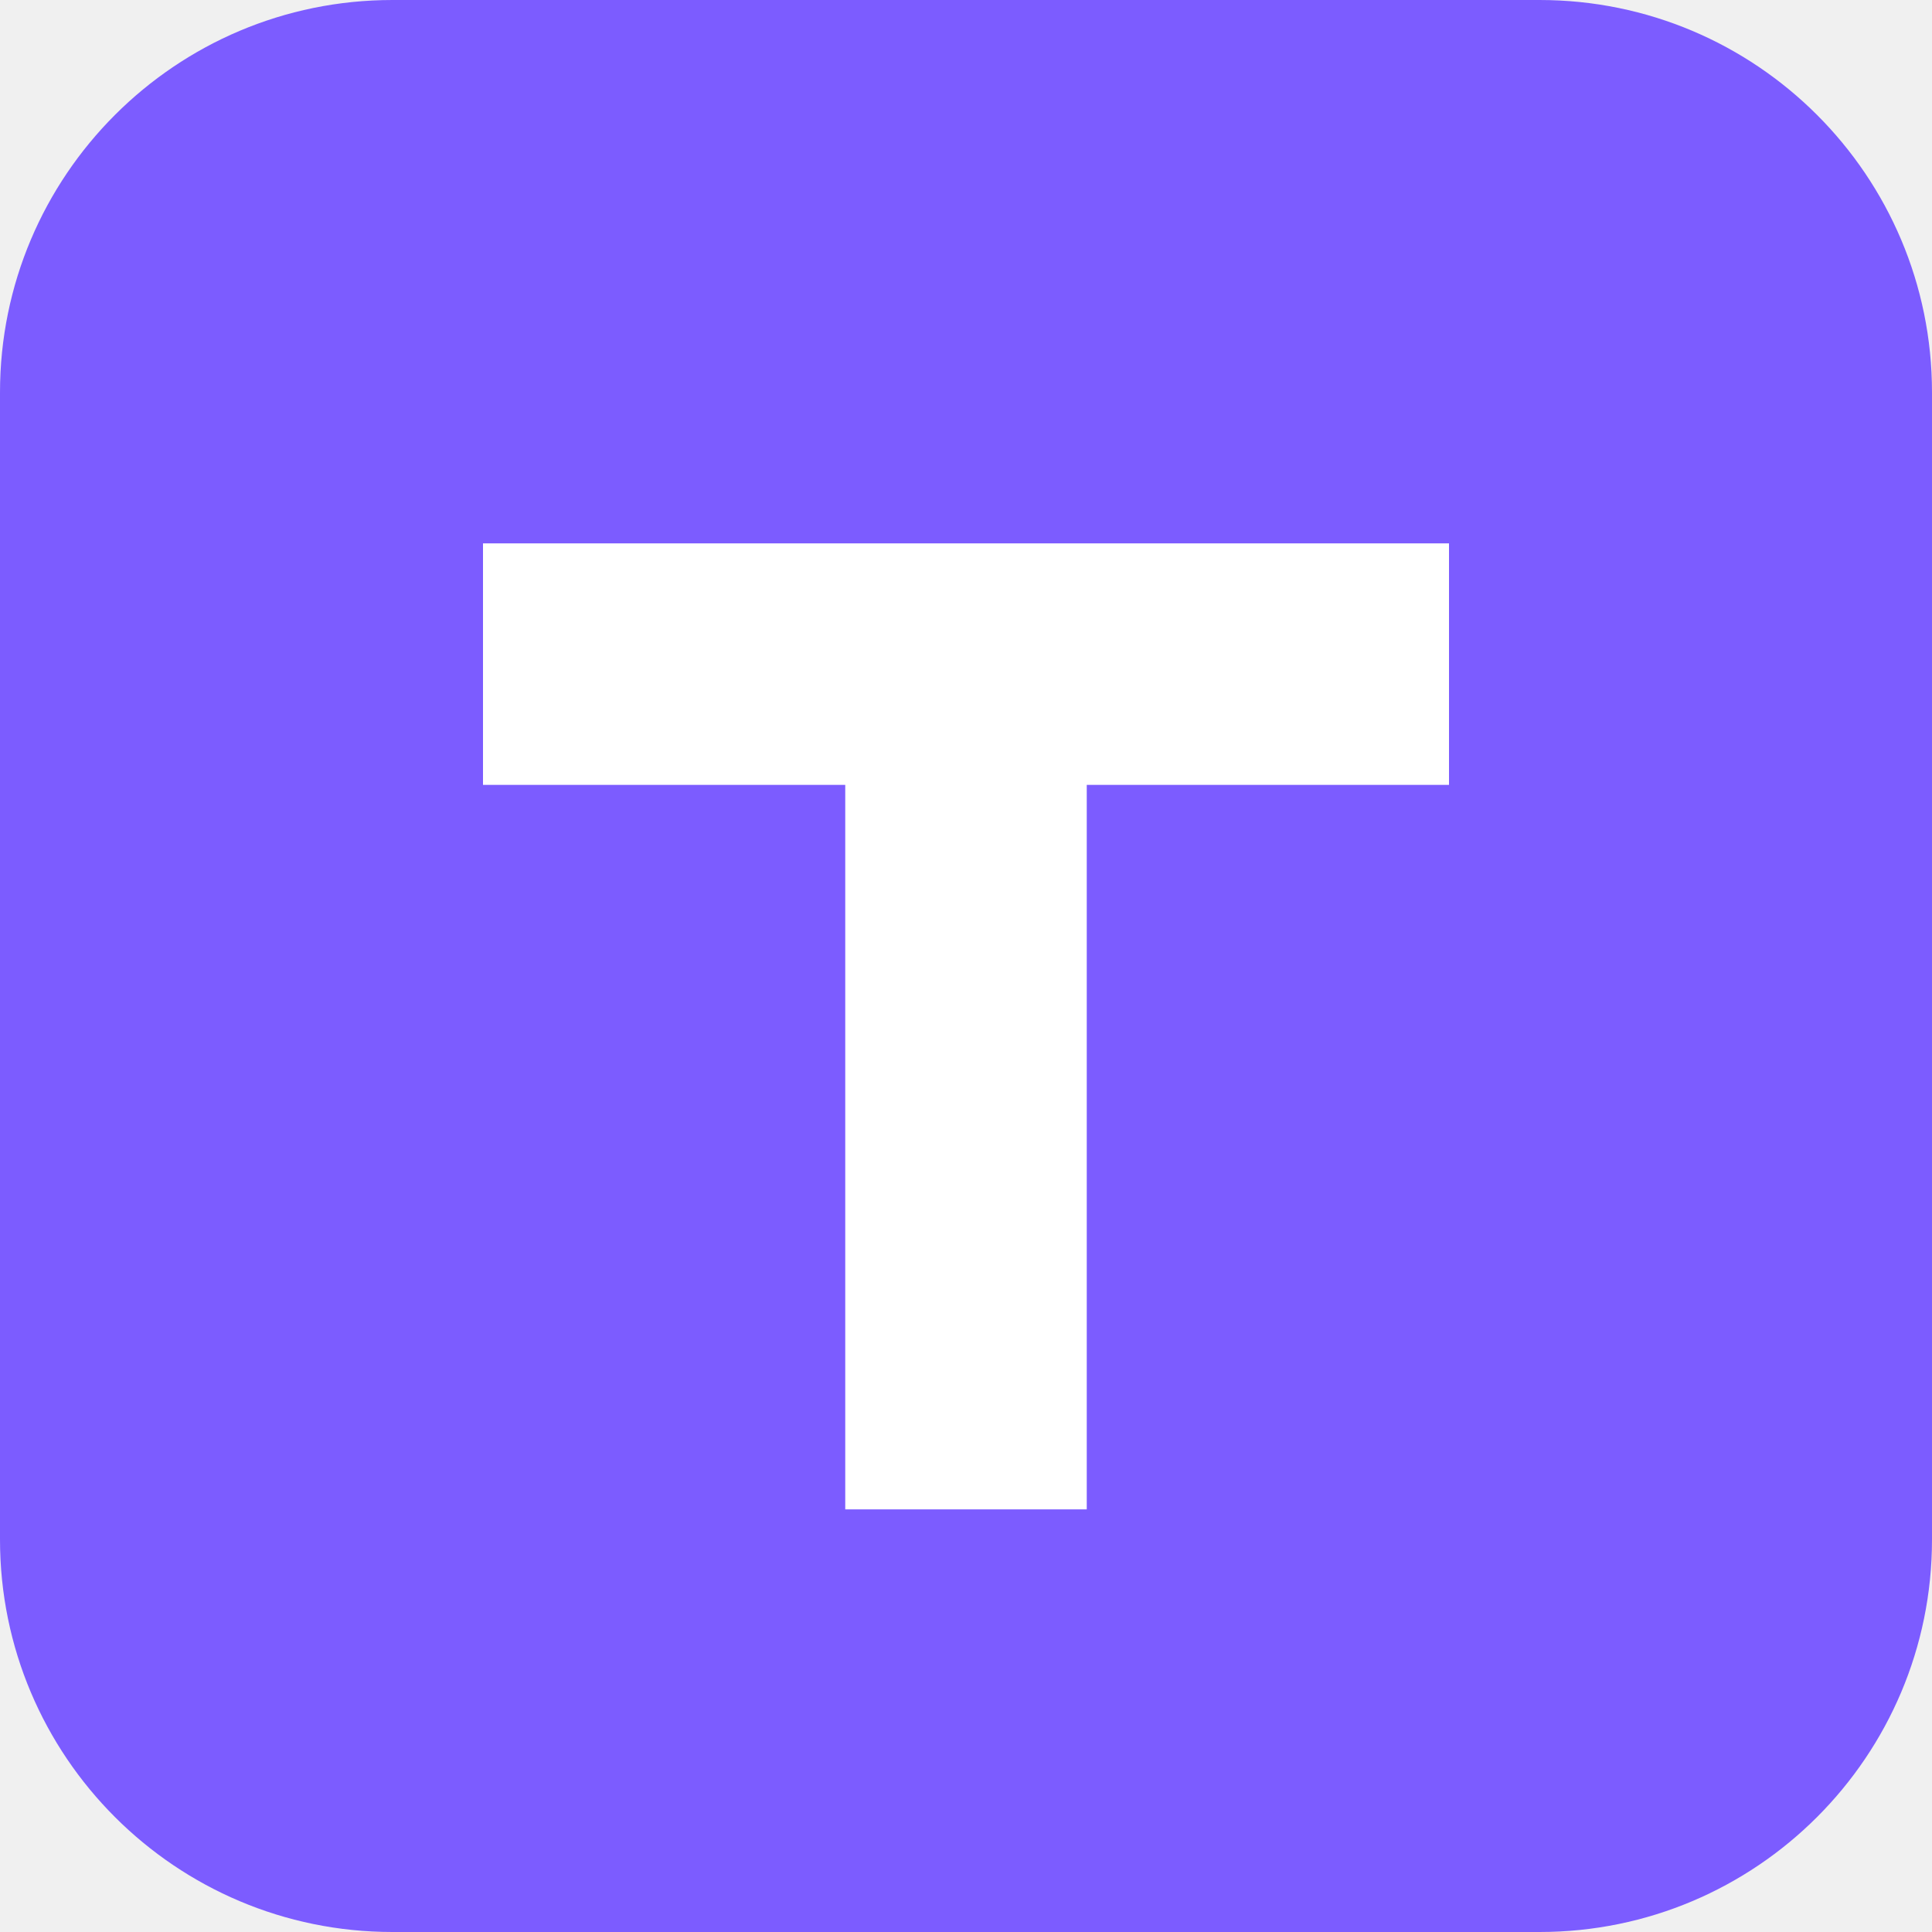
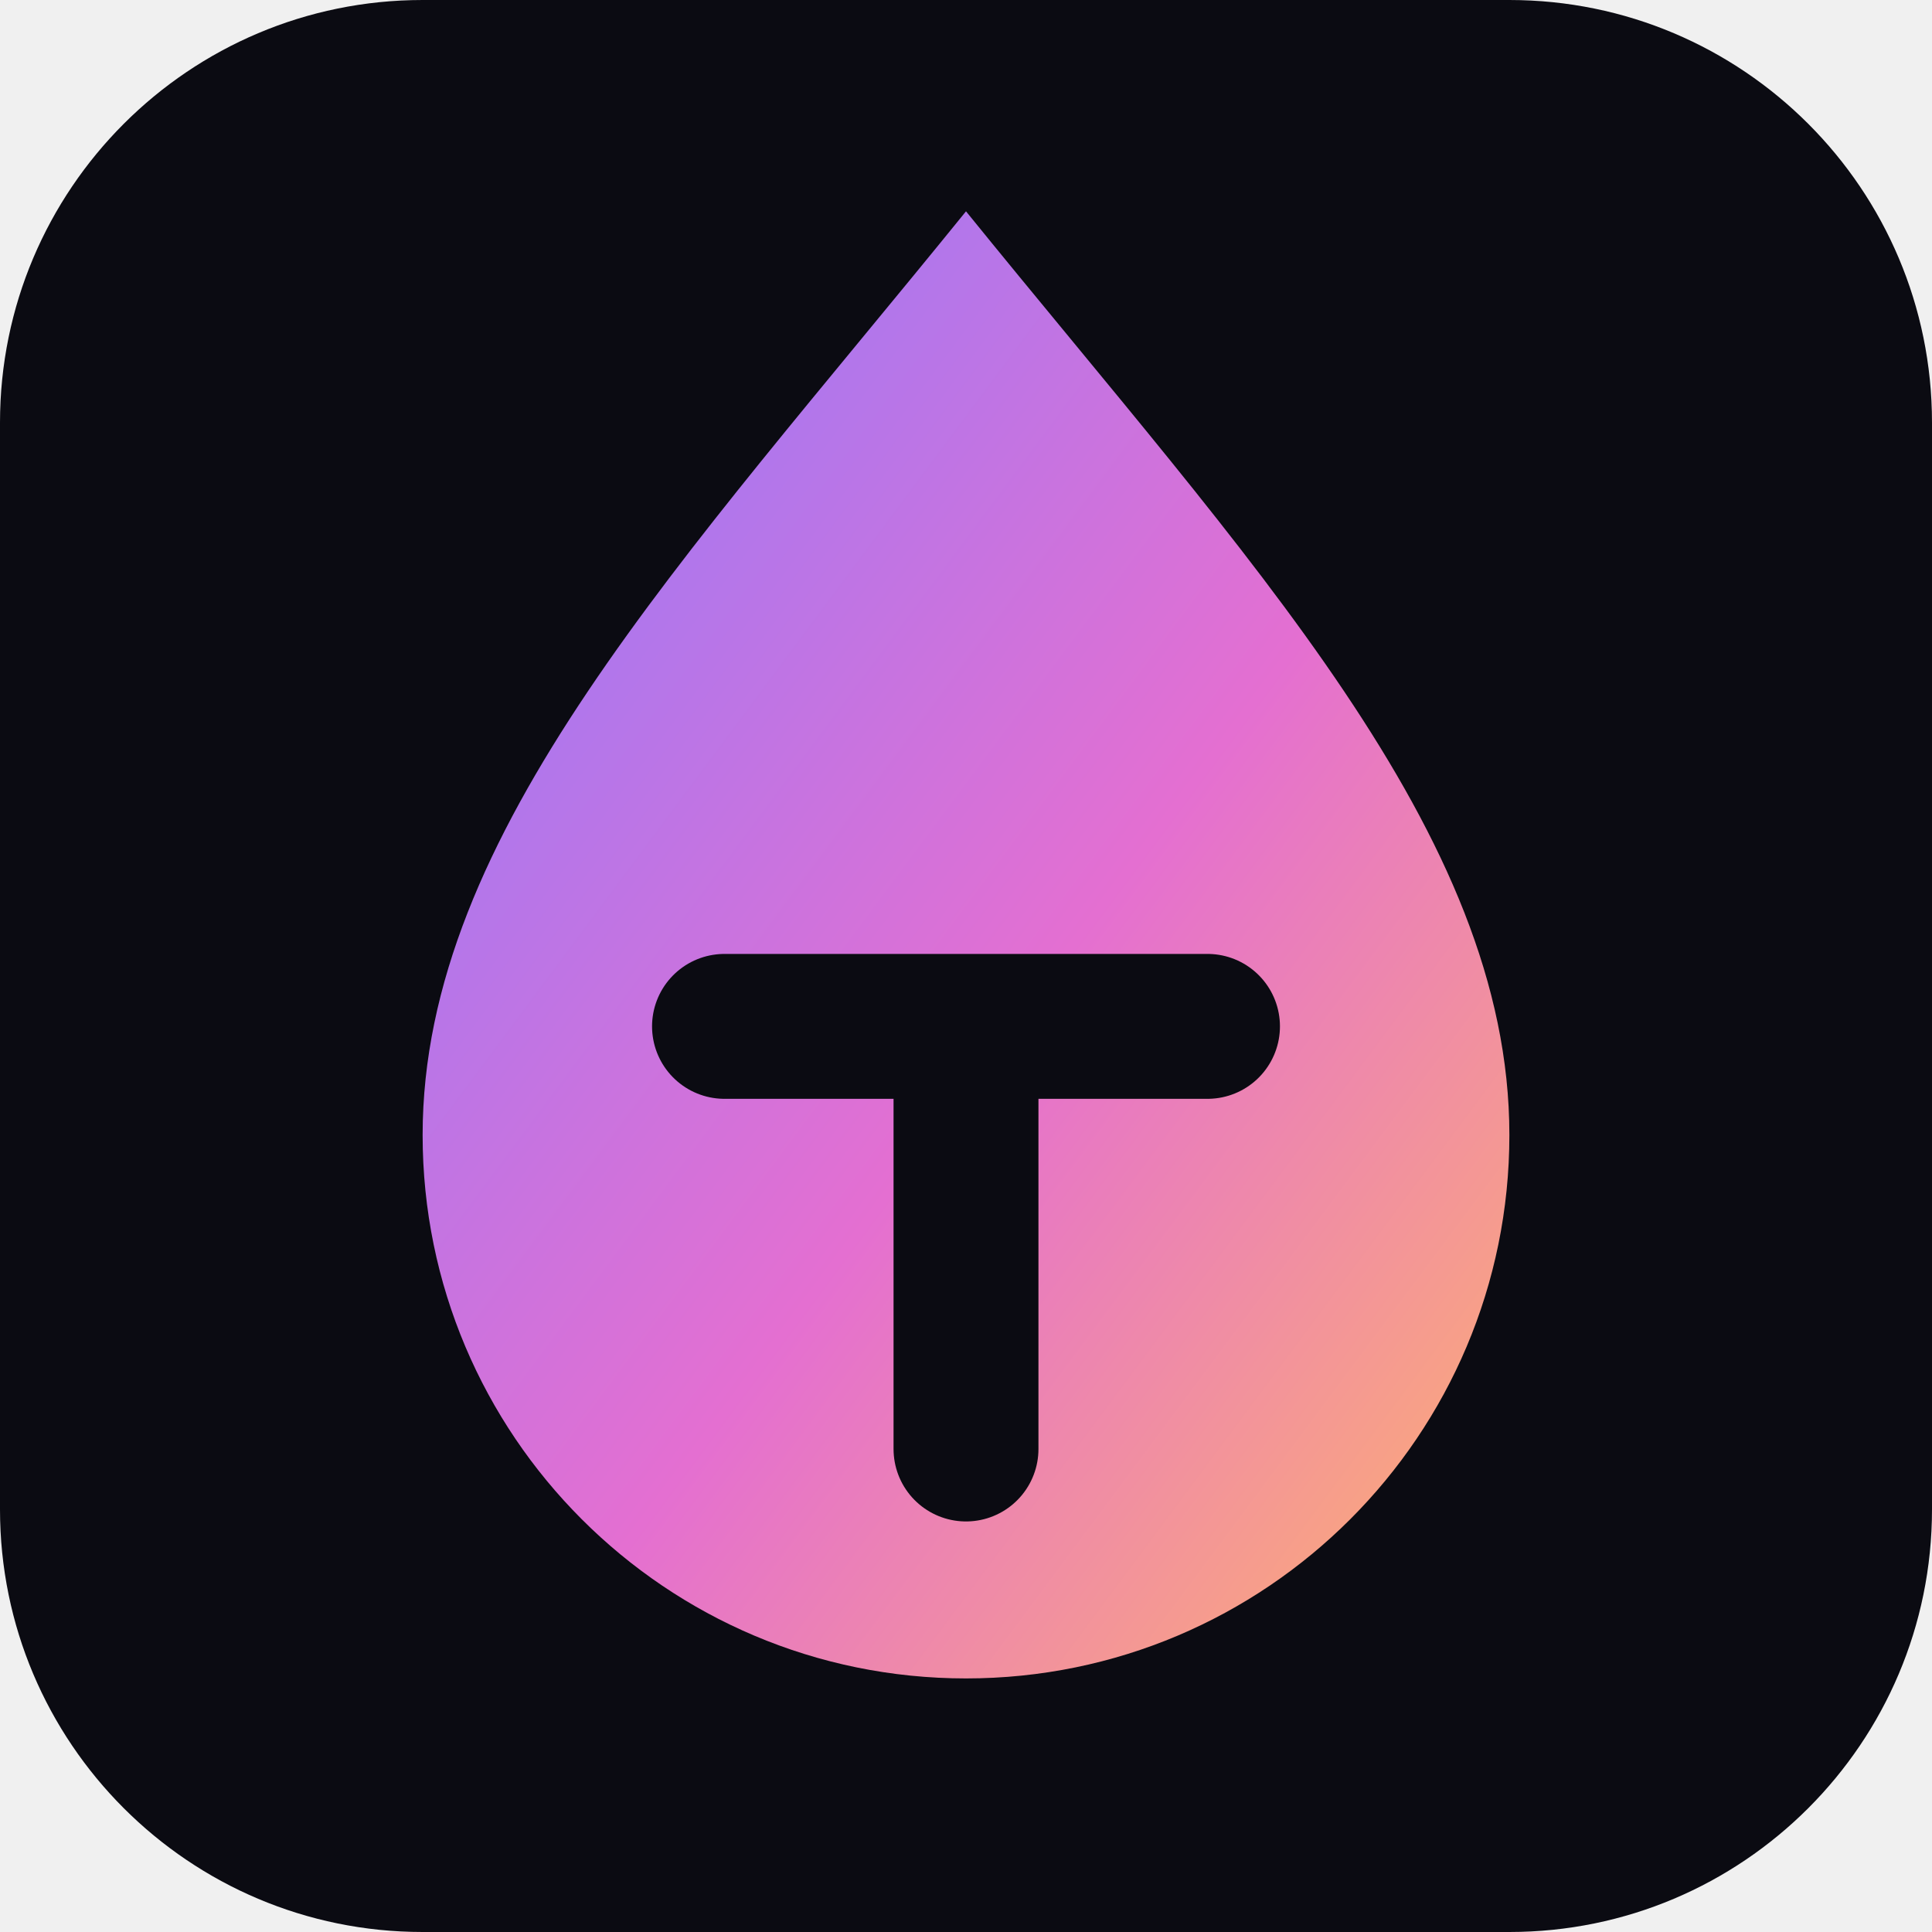
- <svg xmlns="http://www.w3.org/2000/svg" viewBox="0 0 64 64">
-   <rect width="64" height="64" rx="13" fill="#7c5cff" />
-   <path d="M16 18h32v8H36v24h-8V26H16z" fill="#fff" />
+ <svg xmlns="http://www.w3.org/2000/svg" viewBox="0 0 32 32">
+   <defs>
+     <linearGradient id="g" x1="0" y1="0" x2="1" y2="1">
+       <stop offset="0" stop-color="#8b7cff" />
+       <stop offset=".55" stop-color="#e46fd1" />
+       <stop offset="1" stop-color="#ffb36b" />
+     </linearGradient>
+   </defs>
+   <rect width="32" height="32" rx="7" fill="#0b0b12" />
+   <path d="M16 3.5c4.7 5.8 9 10.3 9 15.3a9 9 0 0 1-18 0c0-5 4.3-9.5 9-15.3Z" fill="url(#g)" />
+   <path d="M12 17h8M16 17v7" stroke="#0b0b12" stroke-width="2.4" stroke-linecap="round" />
</svg>
